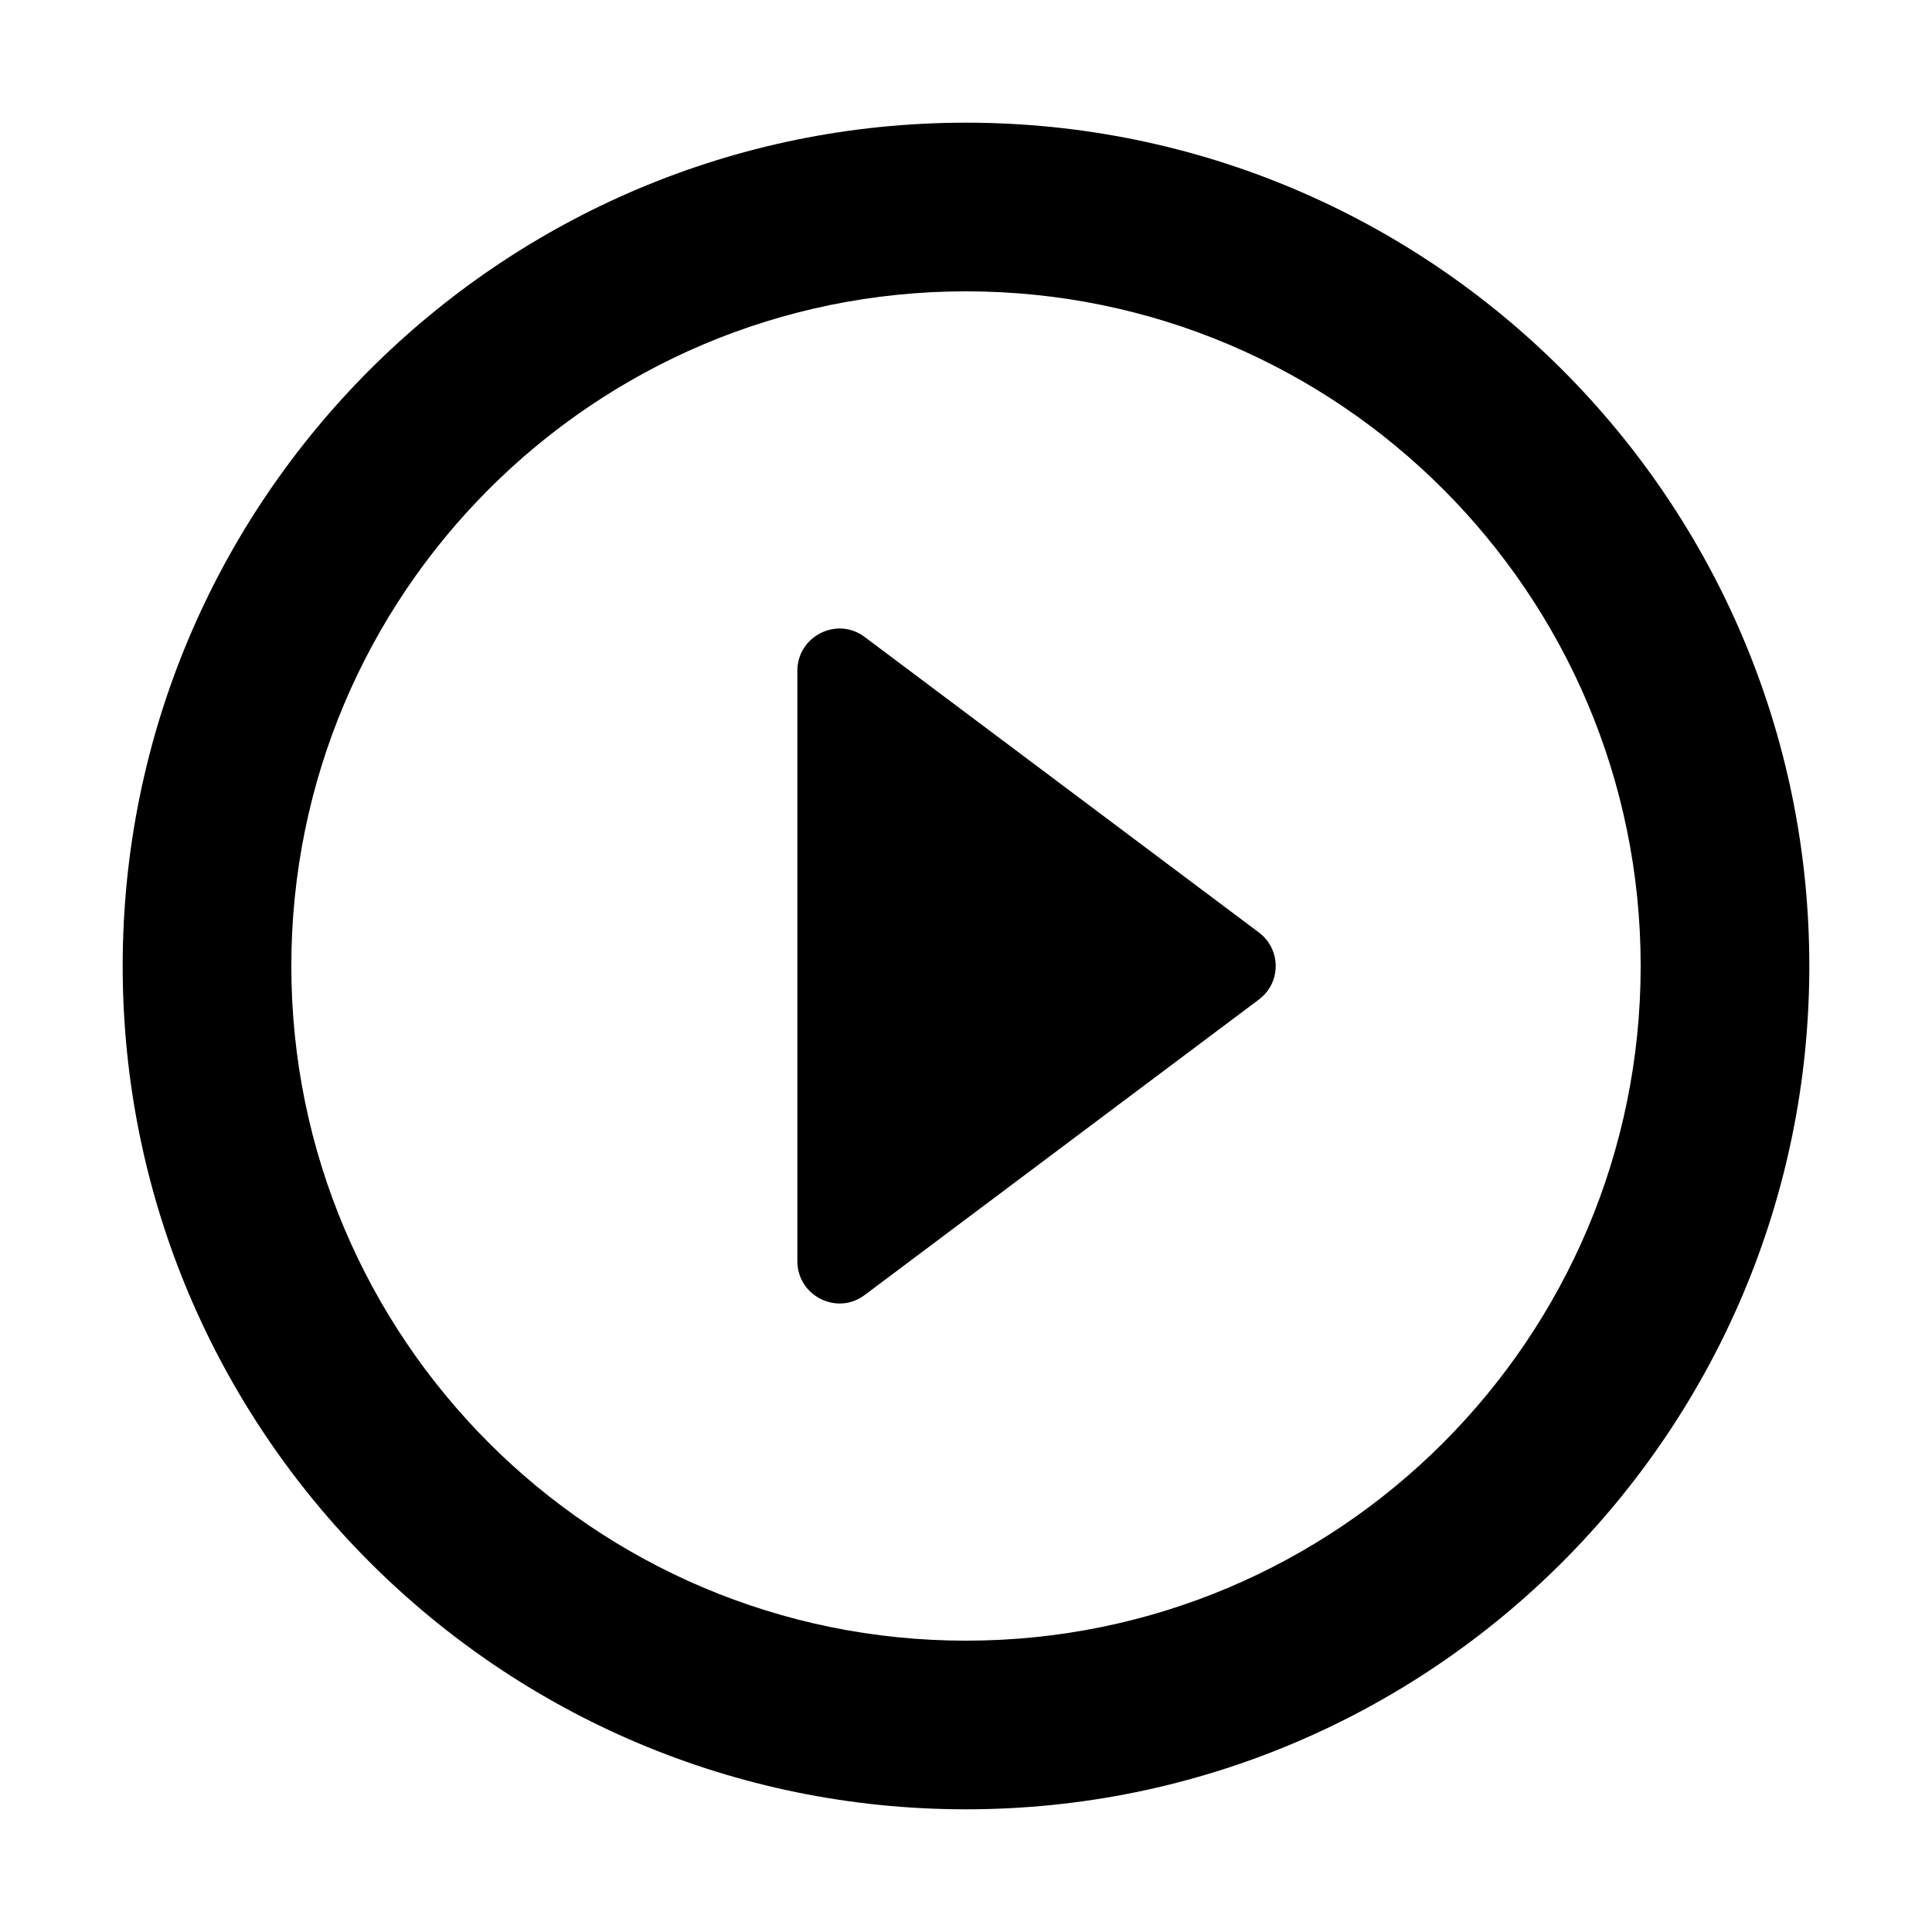
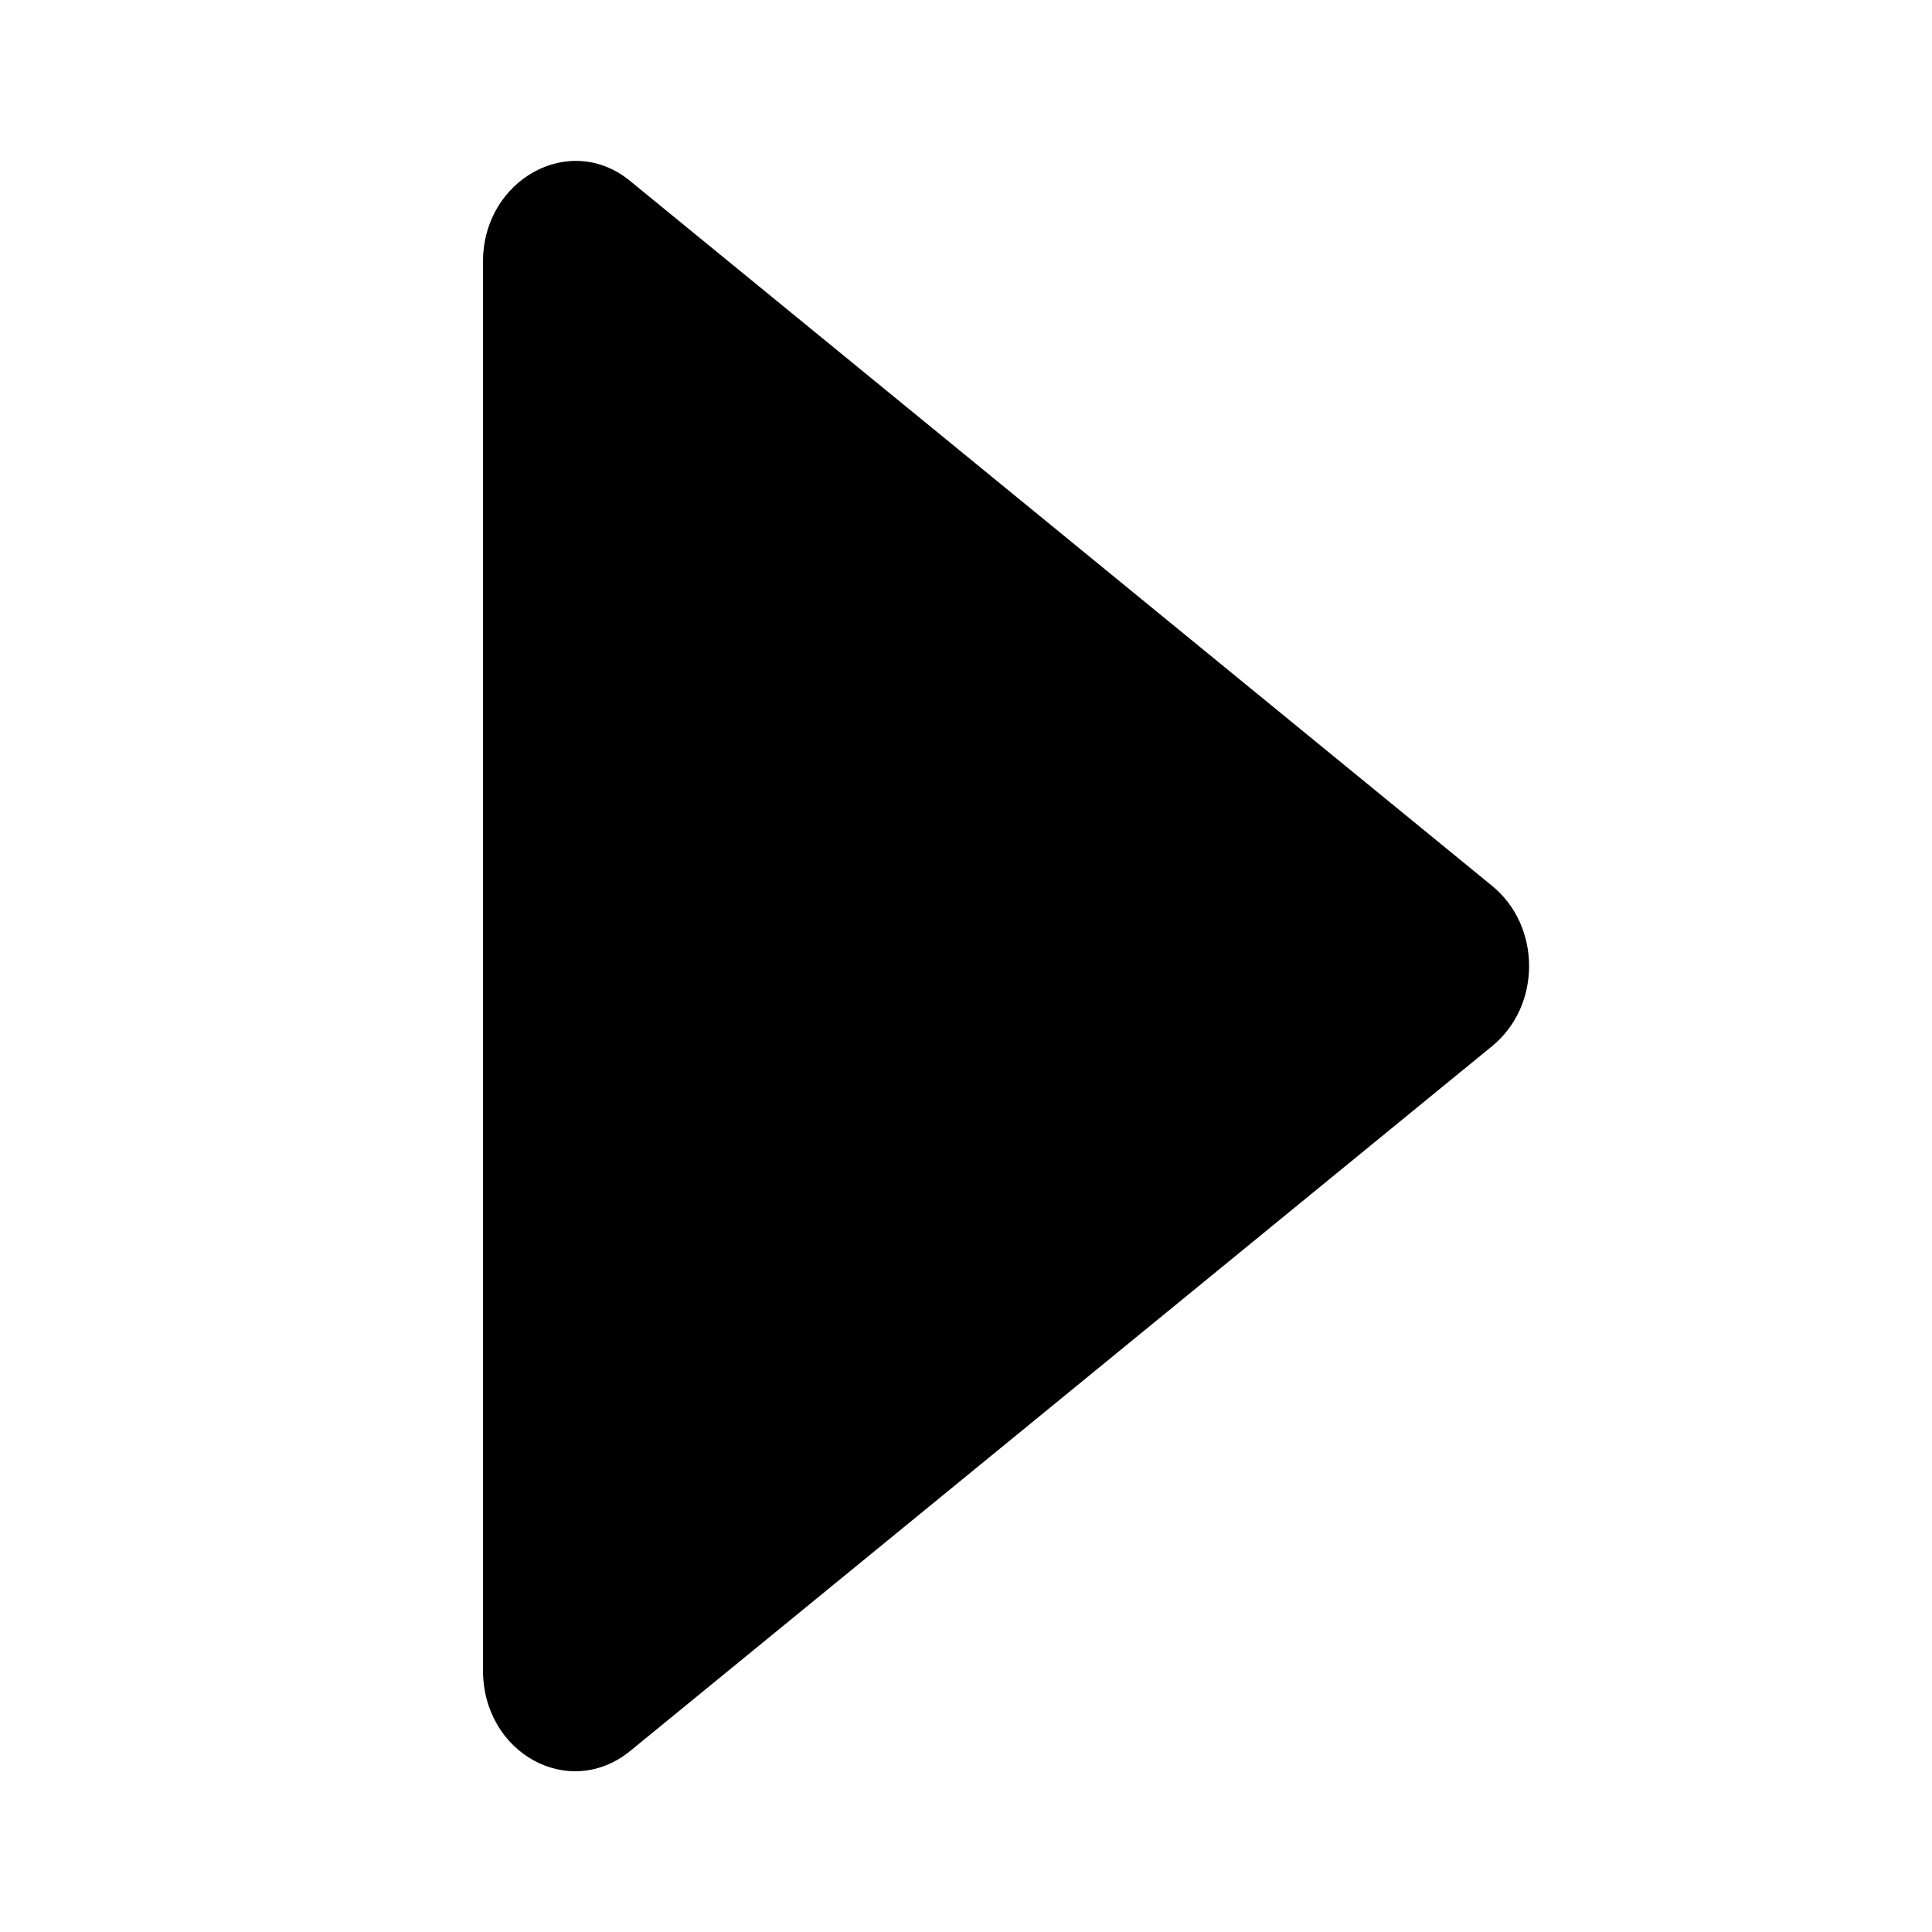
- <svg xmlns="http://www.w3.org/2000/svg" width="24px" height="24px" viewBox="0 0 24 24" version="1.1">
-   <g id="EU_x2F_icons_x2F_M_x5F_24x24px_x2F_play" stroke="none" stroke-width="1" fill-rule="evenodd">
-     <path d="M12,1.524 C6.217,1.524 1.524,6.217 1.524,12 C1.524,17.783 6.217,22.476 12,22.476 C17.783,22.476 22.476,17.783 22.476,12 C22.476,6.217 17.783,1.524 12,1.524 Z M12,3.619 C7.374,3.619 3.619,7.374 3.619,12 C3.619,16.627 7.374,20.381 12,20.381 C16.626,20.381 20.381,16.627 20.381,12 C20.381,7.374 16.626,3.619 12,3.619 Z M9.905,8.333 L9.905,15.667 C9.905,16.096 10.397,16.348 10.743,16.086 L15.635,12.419 C15.918,12.21 15.918,11.791 15.635,11.581 L10.743,7.914 C10.397,7.652 9.905,7.904 9.905,8.333 Z" id="Shape" />
-   </g>
+ <svg xmlns="http://www.w3.org/2000/svg" viewBox="0 0 24 24">
+   <path d="m6,20.75V3.25c0-1.02,1.08-1.62,1.83-1l10.7,8.75c.62.5.62,1.5,0,2l-10.7,8.75c-.76.62-1.83.03-1.83-1Z" fill-rule="evenodd" />
</svg>
